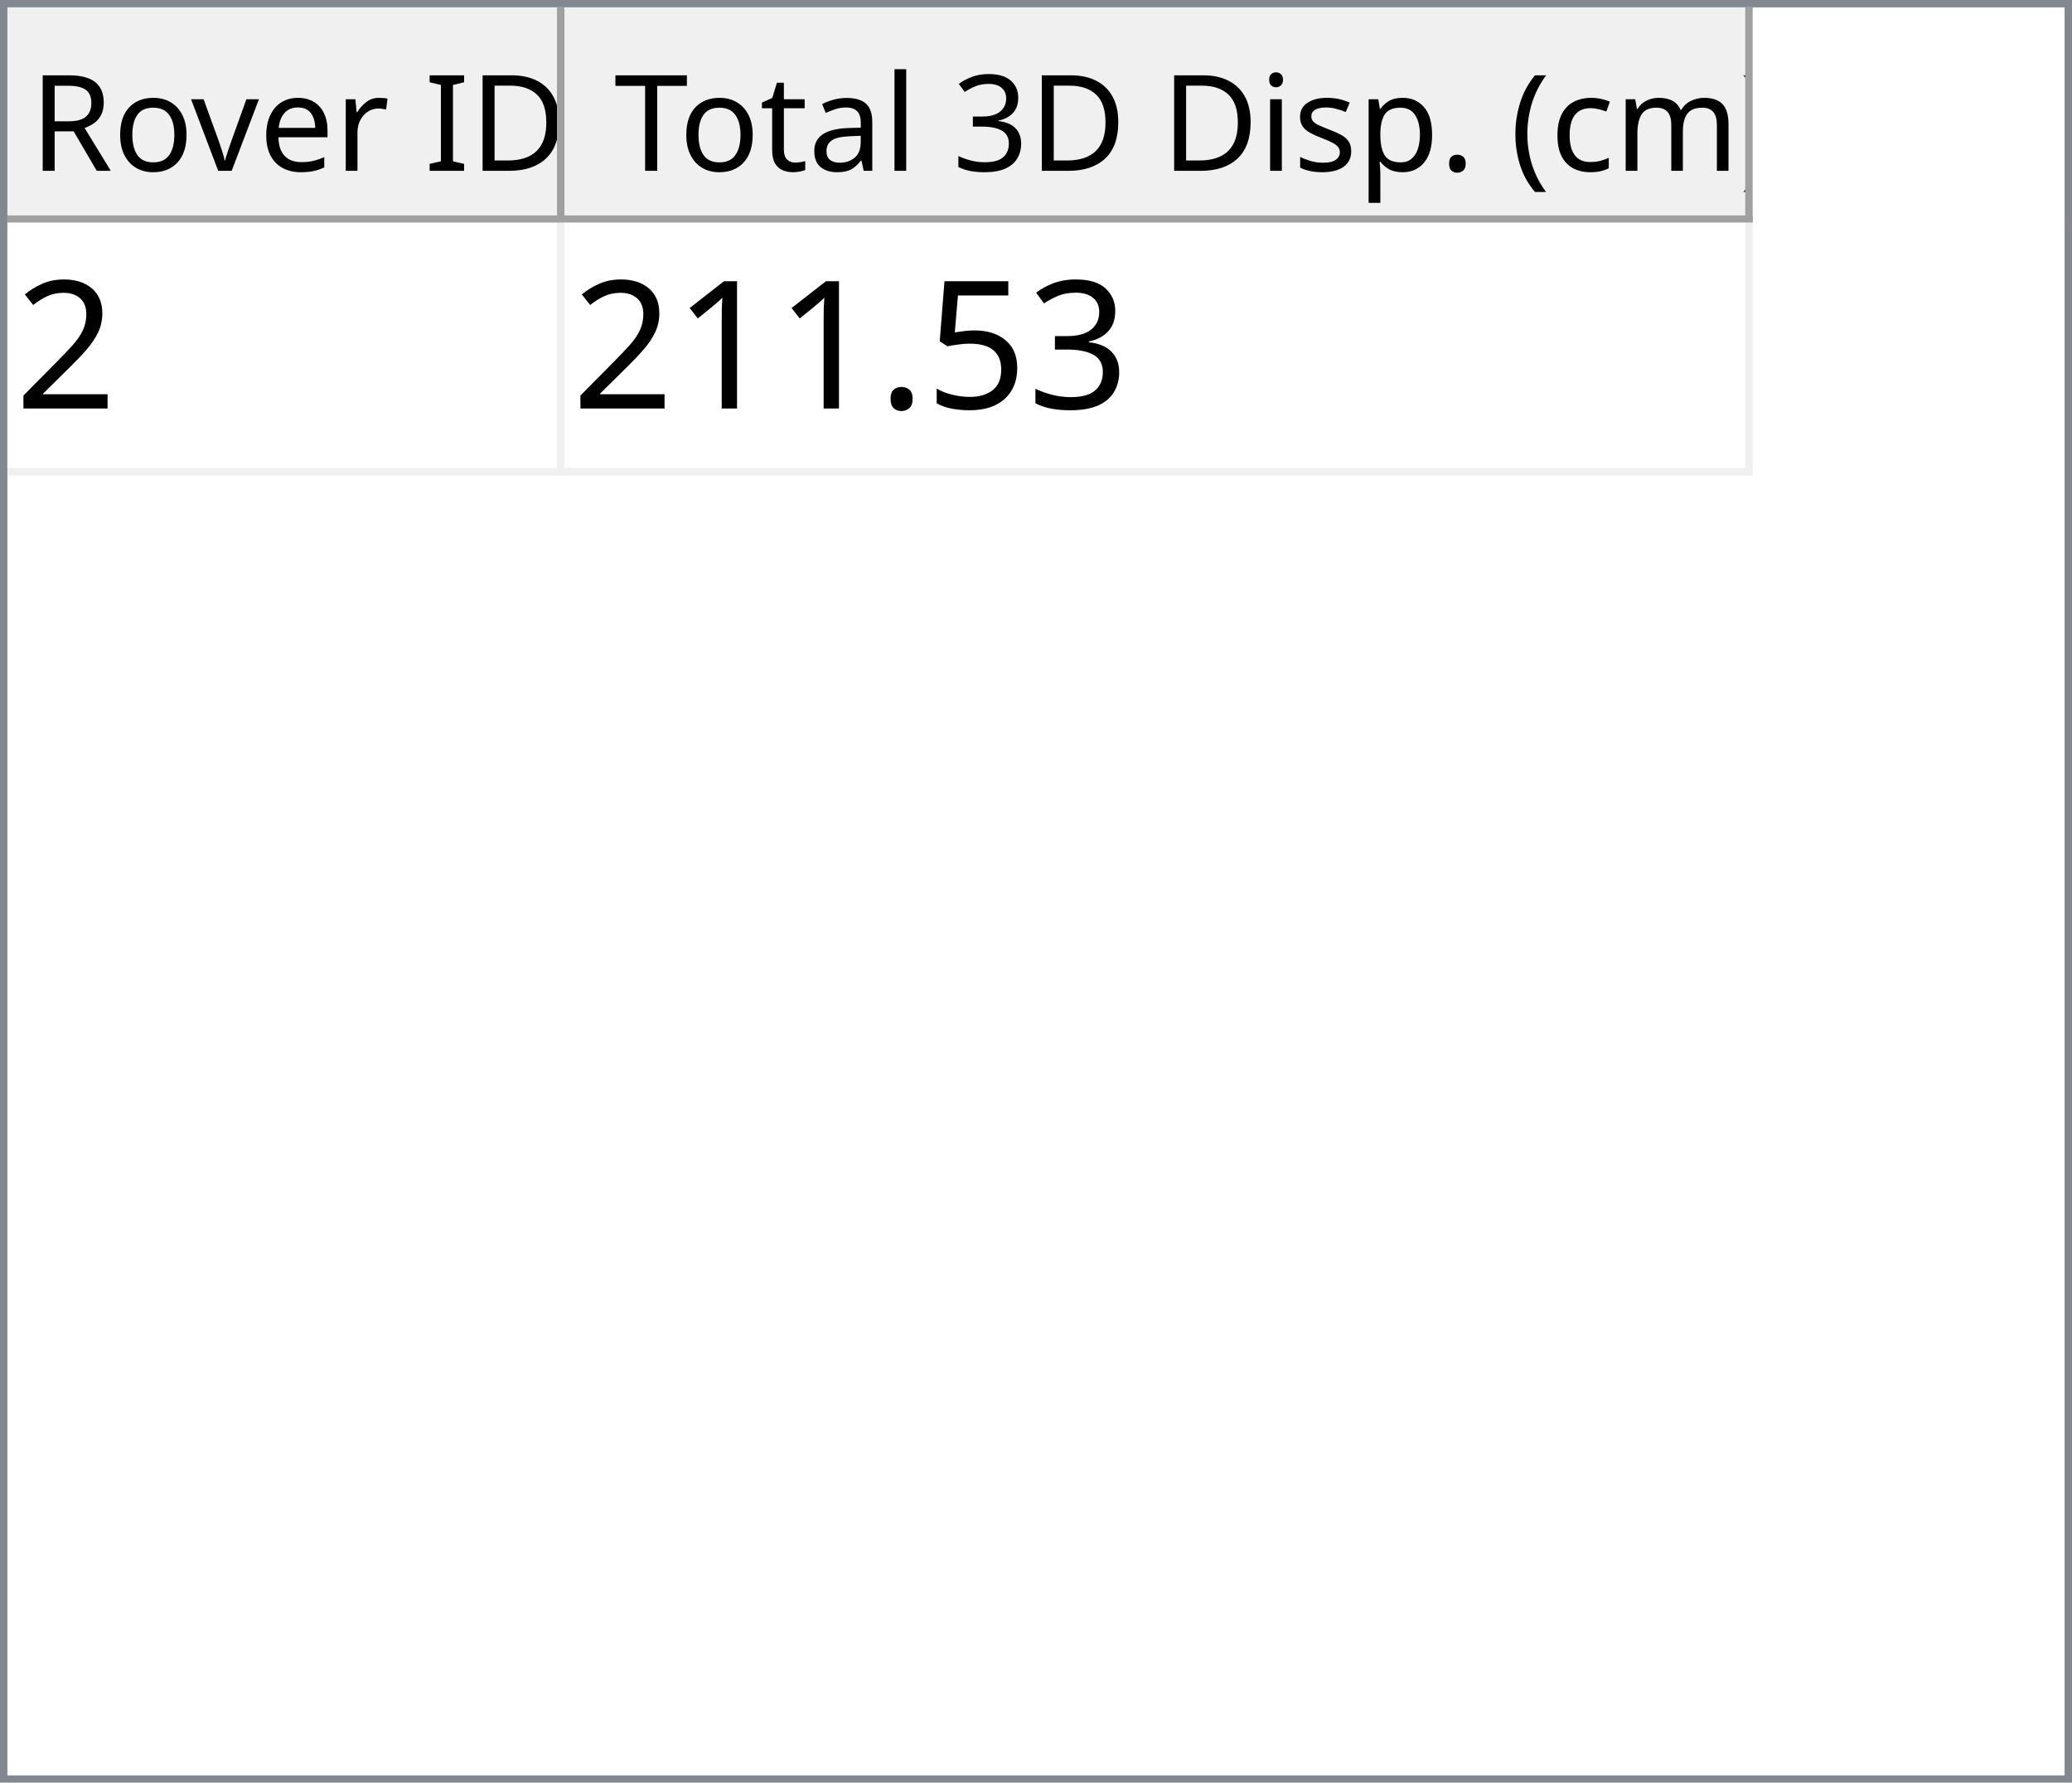
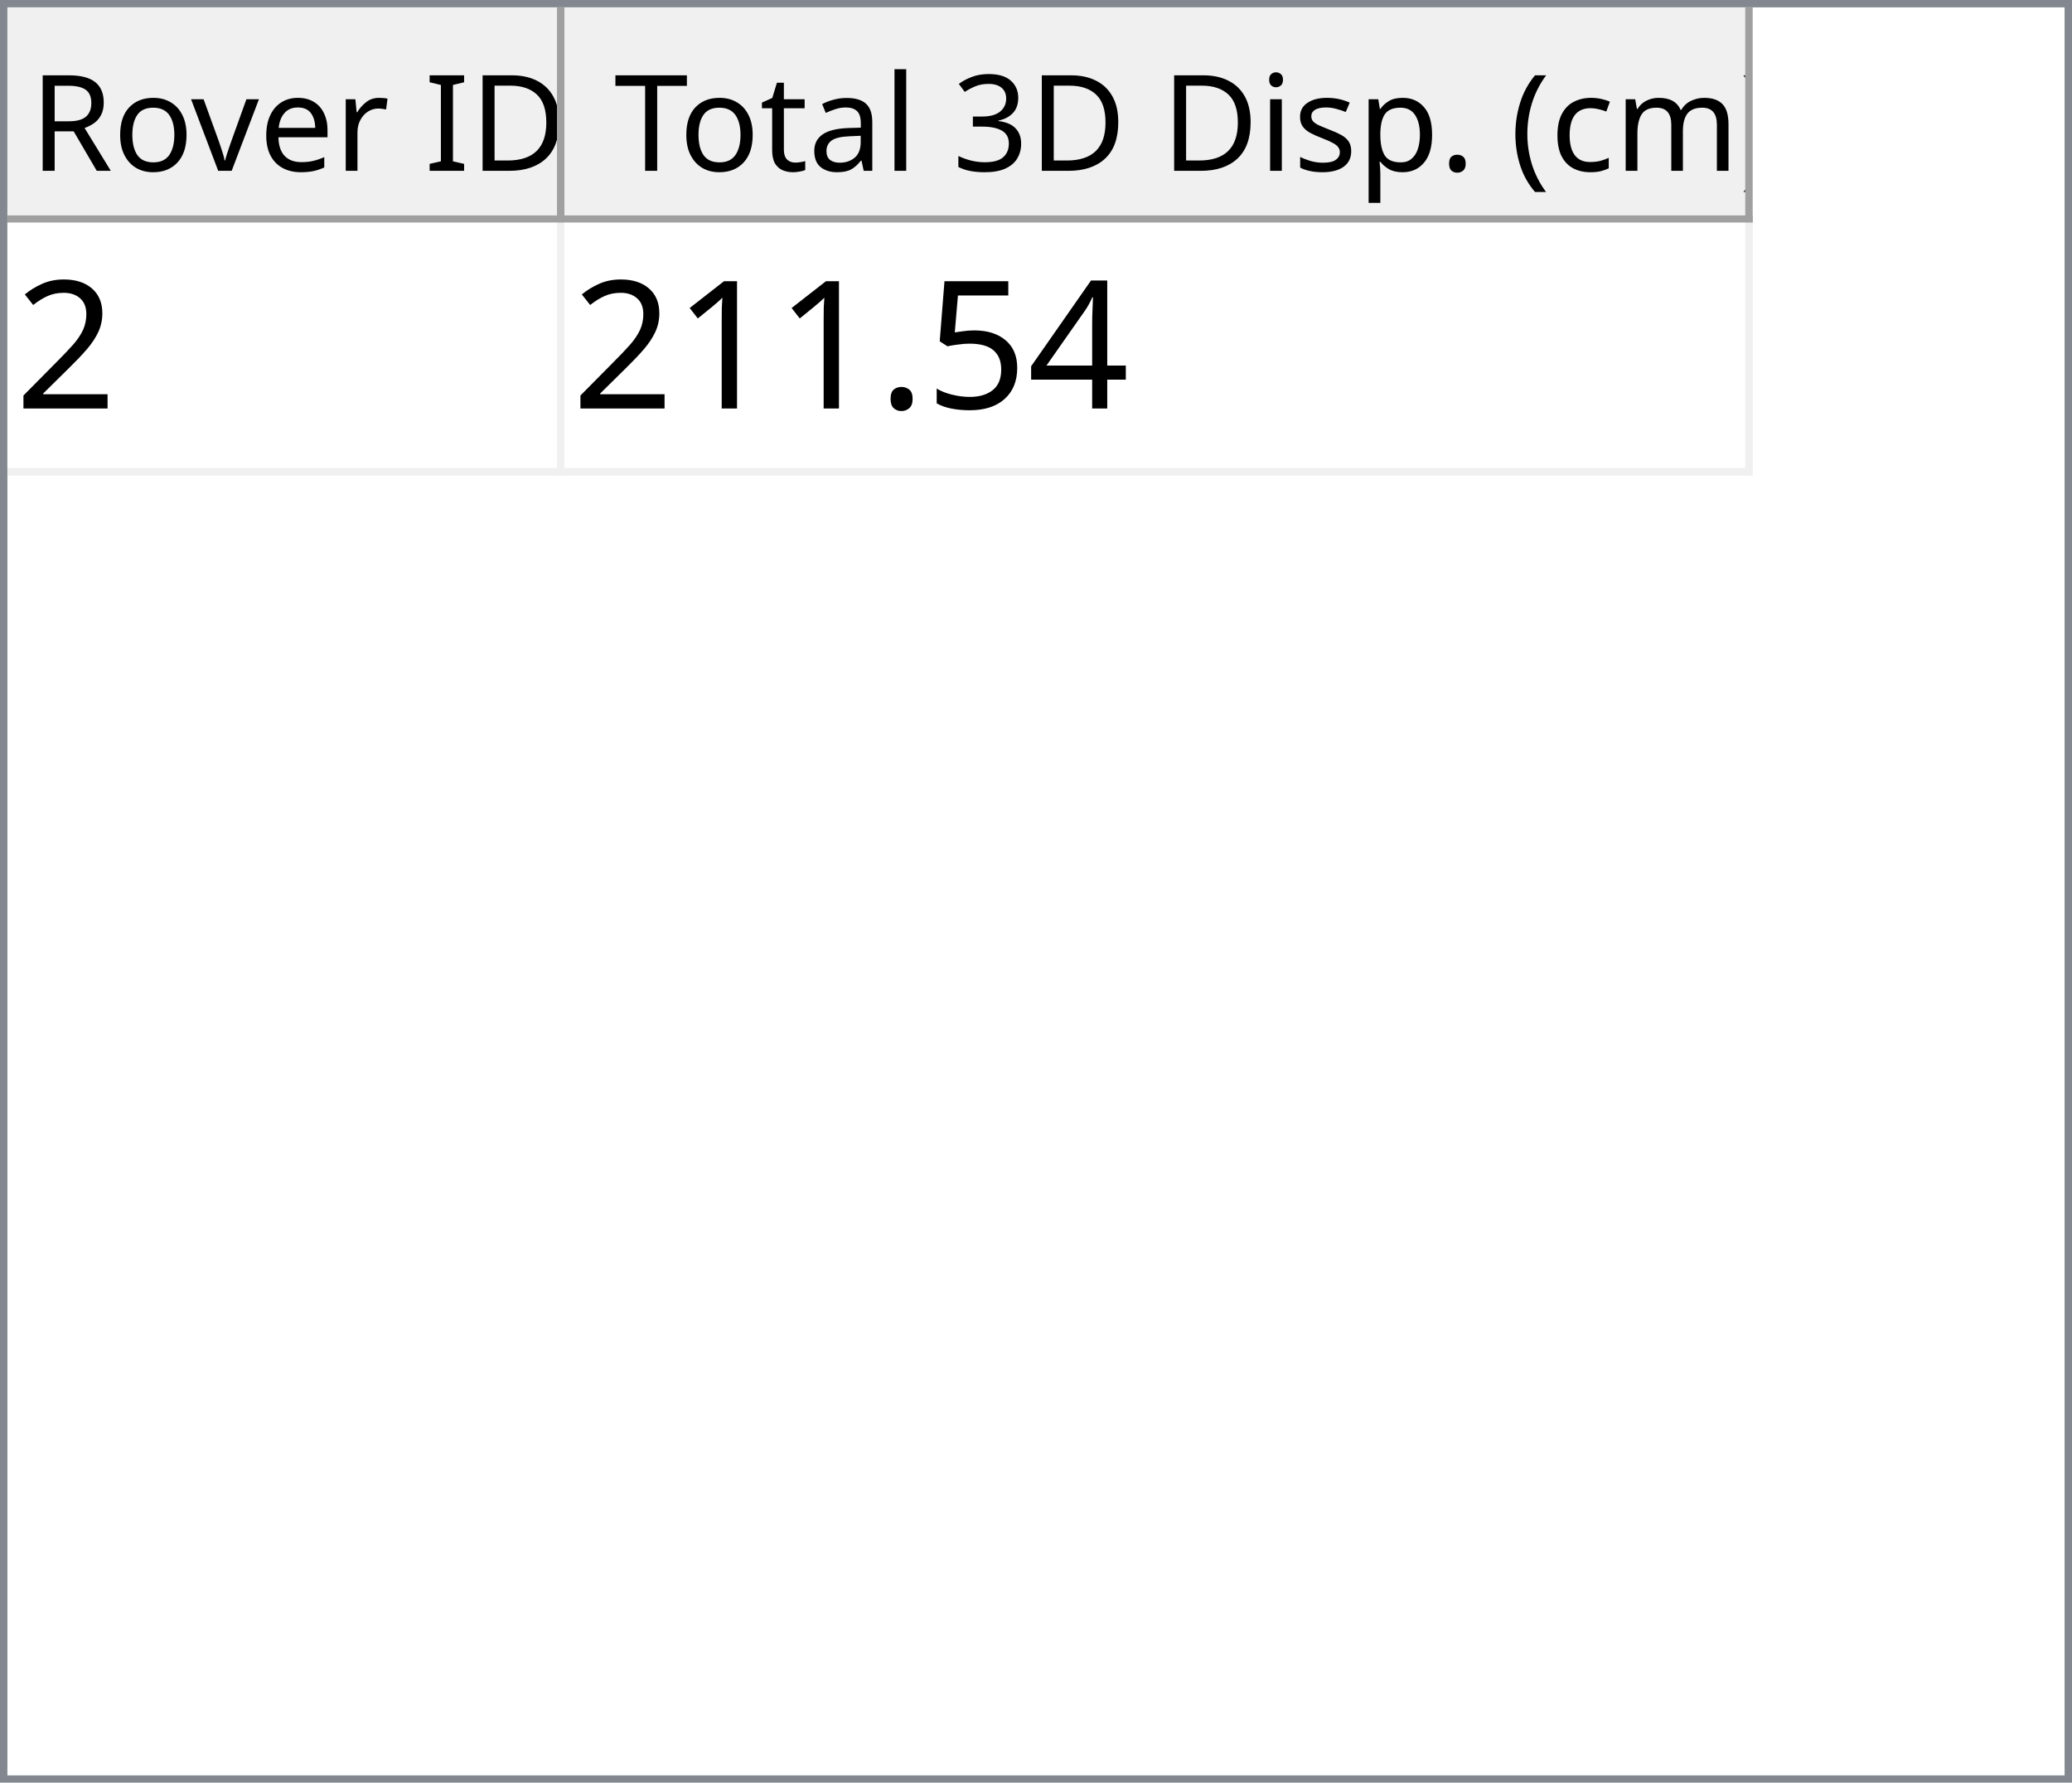
<svg xmlns="http://www.w3.org/2000/svg" style="fill-opacity:1; color-rendering:auto; color-interpolation:auto; text-rendering:auto; stroke:black; stroke-linecap:square; stroke-miterlimit:10; shape-rendering:auto; stroke-opacity:1; fill:black; stroke-dasharray:none; font-weight:normal; stroke-width:1; font-family:'Dialog'; font-style:normal; stroke-linejoin:miter; font-size:12px; stroke-dashoffset:0; image-rendering:auto;" width="279" height="240">
  <defs id="genericDefs" />
  <g>
    <defs id="defs1">
      <clipPath clipPathUnits="userSpaceOnUse" id="clipPath1">
        <path d="M0 0 L279 0 L279 240 L0 240 L0 0 Z" />
      </clipPath>
      <clipPath clipPathUnits="userSpaceOnUse" id="clipPath2">
        <path d="M0 0 L0 240 L279 240 L279 0 Z" />
      </clipPath>
      <clipPath clipPathUnits="userSpaceOnUse" id="clipPath3">
        <path d="M0 0 L0 29 L277 29 L277 0 Z" />
      </clipPath>
      <clipPath clipPathUnits="userSpaceOnUse" id="clipPath4">
        <path d="M0 0 L0 29 L75 29 L75 0 Z" />
      </clipPath>
      <clipPath clipPathUnits="userSpaceOnUse" id="clipPath5">
        <path d="M1 1 L1 28 L74 28 L74 1 Z" />
      </clipPath>
      <clipPath clipPathUnits="userSpaceOnUse" id="clipPath6">
        <path d="M0 0 L0 27 L73 27 L73 0 Z" />
      </clipPath>
      <clipPath clipPathUnits="userSpaceOnUse" id="clipPath7">
        <path d="M-0.5 -0.5 L-0.5 28.5 L74.5 28.5 L74.5 -0.5 Z" />
      </clipPath>
      <clipPath clipPathUnits="userSpaceOnUse" id="clipPath8">
        <path d="M0 0 L0 29 L160 29 L160 0 Z" />
      </clipPath>
      <clipPath clipPathUnits="userSpaceOnUse" id="clipPath9">
        <path d="M1 1 L1 28 L159 28 L159 1 Z" />
      </clipPath>
      <clipPath clipPathUnits="userSpaceOnUse" id="clipPath10">
        <path d="M0 0 L0 27 L158 27 L158 0 Z" />
      </clipPath>
      <clipPath clipPathUnits="userSpaceOnUse" id="clipPath11">
        <path d="M-0.5 -0.5 L-0.5 28.5 L159.5 28.5 L159.5 -0.5 Z" />
      </clipPath>
      <clipPath clipPathUnits="userSpaceOnUse" id="clipPath12">
        <path d="M0 0 L0 209 L277 209 L277 0 Z" />
      </clipPath>
      <clipPath clipPathUnits="userSpaceOnUse" id="clipPath13">
        <path d="M0 0 L0 34 L235 34 L235 0 Z" />
      </clipPath>
      <clipPath clipPathUnits="userSpaceOnUse" id="clipPath14">
        <path d="M-0.5 -0.5 L-0.5 33.5 L234.5 33.5 L234.5 -0.5 Z" />
      </clipPath>
      <clipPath clipPathUnits="userSpaceOnUse" id="clipPath15">
        <path d="M0 0 L0 33 L74 33 L74 0 Z" />
      </clipPath>
      <clipPath clipPathUnits="userSpaceOnUse" id="clipPath16">
        <path d="M0 0 L0 33 L159 33 L159 0 Z" />
      </clipPath>
      <font horiz-adv-x="64.551" id="font1">
        <font-face ascent="107.91" descent="25.098" units-per-em="100" style="font-style:normal; font-family:Segoe UI; font-weight:normal;" />
        <missing-glyph horiz-adv-x="64.551" d="M8.109 0 L8.109 68.266 L56.453 68.266 L56.453 0 L8.109 0 ZM15.328 7.234 L49.219 7.234 L49.219 61.031 L15.328 61.031 L15.328 7.234 Z" />
        <glyph unicode="D" horiz-adv-x="70.117" d="M9.188 0 L9.188 70.016 L28.516 70.016 Q65.531 70.016 65.531 35.891 Q65.531 19.672 55.25 9.836 Q44.969 0 27.734 0 L9.188 0 ZM17.391 62.594 L17.391 7.422 L27.828 7.422 Q41.609 7.422 49.273 14.797 Q56.938 22.172 56.938 35.688 Q56.938 62.594 28.328 62.594 L17.391 62.594 Z" />
        <glyph unicode="I" horiz-adv-x="26.611" d="M17.391 0 L9.188 0 L9.188 70.016 L17.391 70.016 L17.391 0 Z" />
        <glyph unicode=" " horiz-adv-x="27.393" d="" />
        <glyph unicode="r" horiz-adv-x="34.766" d="M34.188 41.891 Q32.078 43.5 28.125 43.5 Q23 43.5 19.555 38.672 Q16.109 33.844 16.109 25.484 L16.109 0 L8.109 0 L8.109 50 L16.109 50 L16.109 39.703 L16.312 39.703 Q18.016 44.969 21.531 47.922 Q25.047 50.875 29.391 50.875 Q32.516 50.875 34.188 50.203 L34.188 41.891 Z" />
        <glyph unicode="e" horiz-adv-x="52.295" d="M48.297 23 L12.984 23 Q13.188 14.656 17.484 10.109 Q21.781 5.562 29.297 5.562 Q37.75 5.562 44.828 11.141 L44.828 3.609 Q38.234 -1.172 27.391 -1.172 Q16.797 -1.172 10.742 5.641 Q4.688 12.453 4.688 24.812 Q4.688 36.469 11.305 43.82 Q17.922 51.172 27.734 51.172 Q37.547 51.172 42.922 44.828 Q48.297 38.484 48.297 27.203 L48.297 23 ZM40.094 29.781 Q40.047 36.719 36.75 40.578 Q33.453 44.438 27.594 44.438 Q21.922 44.438 17.969 40.383 Q14.016 36.328 13.094 29.781 L40.094 29.781 Z" />
        <glyph unicode="v" horiz-adv-x="47.9" d="M47.406 50 L27.484 0 L19.625 0 L0.688 50 L9.469 50 L22.172 13.672 Q23.578 9.672 23.922 6.688 L24.125 6.688 Q24.609 10.453 25.688 13.484 L38.969 50 L47.406 50 Z" />
        <glyph unicode="o" horiz-adv-x="58.594" d="M29 -1.172 Q17.922 -1.172 11.305 5.836 Q4.688 12.844 4.688 24.422 Q4.688 37.016 11.57 44.094 Q18.453 51.172 30.172 51.172 Q41.359 51.172 47.633 44.289 Q53.906 37.406 53.906 25.203 Q53.906 13.234 47.141 6.031 Q40.375 -1.172 29 -1.172 ZM29.594 44.438 Q21.875 44.438 17.383 39.188 Q12.891 33.938 12.891 24.703 Q12.891 15.828 17.43 10.695 Q21.969 5.562 29.594 5.562 Q37.359 5.562 41.531 10.594 Q45.703 15.625 45.703 24.906 Q45.703 34.281 41.531 39.359 Q37.359 44.438 29.594 44.438 Z" />
        <glyph unicode="R" horiz-adv-x="59.814" d="M59.375 0 L49.609 0 L37.891 19.625 Q36.281 22.359 34.766 24.289 Q33.25 26.219 31.664 27.438 Q30.078 28.656 28.25 29.219 Q26.422 29.781 24.125 29.781 L17.391 29.781 L17.391 0 L9.188 0 L9.188 70.016 L30.078 70.016 Q34.672 70.016 38.555 68.867 Q42.438 67.719 45.289 65.375 Q48.141 63.031 49.758 59.547 Q51.375 56.062 51.375 51.375 Q51.375 47.703 50.273 44.656 Q49.172 41.609 47.148 39.211 Q45.125 36.812 42.266 35.133 Q39.406 33.453 35.844 32.516 L35.844 32.328 Q37.594 31.547 38.891 30.547 Q40.188 29.547 41.359 28.18 Q42.531 26.812 43.68 25.078 Q44.828 23.344 46.234 21.047 L59.375 0 ZM17.391 62.594 L17.391 37.203 L28.516 37.203 Q31.594 37.203 34.203 38.133 Q36.812 39.062 38.719 40.797 Q40.625 42.531 41.703 45.047 Q42.781 47.562 42.781 50.688 Q42.781 56.297 39.141 59.445 Q35.5 62.594 28.609 62.594 L17.391 62.594 Z" />
        <glyph unicode=")" horiz-adv-x="30.176" d="M8.297 -15.922 L1.172 -15.922 Q16.406 2.344 16.406 26.812 Q16.406 51.469 1.078 70.016 L8.297 70.016 Q23.531 52.156 23.531 26.703 Q23.531 1.375 8.297 -15.922 Z" />
        <glyph unicode="m" horiz-adv-x="86.133" d="M79.109 0 L71.094 0 L71.094 28.719 Q71.094 37.016 68.531 40.727 Q65.969 44.438 59.906 44.438 Q54.781 44.438 51.195 39.75 Q47.609 35.062 47.609 28.516 L47.609 0 L39.594 0 L39.594 29.688 Q39.594 44.438 28.219 44.438 Q22.953 44.438 19.531 40.016 Q16.109 35.594 16.109 28.516 L16.109 0 L8.109 0 L8.109 50 L16.109 50 L16.109 42.094 L16.312 42.094 Q21.625 51.172 31.844 51.172 Q36.969 51.172 40.773 48.312 Q44.578 45.453 46 40.828 Q51.562 51.172 62.594 51.172 Q79.109 51.172 79.109 30.812 L79.109 0 Z" />
        <glyph unicode="c" horiz-adv-x="46.191" d="M42.188 2.297 Q36.422 -1.172 28.516 -1.172 Q17.828 -1.172 11.258 5.789 Q4.688 12.75 4.688 23.828 Q4.688 36.188 11.766 43.68 Q18.844 51.172 30.672 51.172 Q37.25 51.172 42.281 48.734 L42.281 40.531 Q36.719 44.438 30.375 44.438 Q22.703 44.438 17.797 38.945 Q12.891 33.453 12.891 24.516 Q12.891 15.719 17.508 10.641 Q22.125 5.562 29.891 5.562 Q36.422 5.562 42.188 9.906 L42.188 2.297 Z" />
        <glyph unicode="(" horiz-adv-x="30.176" d="M29.109 -15.922 L21.969 -15.922 Q6.844 1.375 6.844 26.703 Q6.844 52.156 21.969 70.016 L29.203 70.016 Q13.875 51.469 13.875 26.812 Q13.875 2.344 29.109 -15.922 Z" />
        <glyph unicode="." horiz-adv-x="21.68" d="M10.891 -1.078 Q8.641 -1.078 7.055 0.539 Q5.469 2.156 5.469 4.391 Q5.469 6.641 7.055 8.273 Q8.641 9.906 10.891 9.906 Q13.188 9.906 14.797 8.273 Q16.406 6.641 16.406 4.391 Q16.406 2.156 14.797 0.539 Q13.188 -1.078 10.891 -1.078 Z" />
        <glyph unicode="p" horiz-adv-x="58.789" d="M16.312 7.234 L16.109 7.234 L16.109 -23 L8.109 -23 L8.109 50 L16.109 50 L16.109 41.219 L16.312 41.219 Q22.219 51.172 33.594 51.172 Q43.266 51.172 48.688 44.461 Q54.109 37.75 54.109 26.469 Q54.109 13.922 48 6.375 Q41.891 -1.172 31.297 -1.172 Q21.578 -1.172 16.312 7.234 ZM16.109 27.391 L16.109 20.406 Q16.109 14.203 20.141 9.883 Q24.172 5.562 30.375 5.562 Q37.641 5.562 41.773 11.133 Q45.906 16.703 45.906 26.609 Q45.906 34.969 42.047 39.703 Q38.188 44.438 31.594 44.438 Q24.609 44.438 20.359 39.578 Q16.109 34.719 16.109 27.391 Z" />
        <glyph unicode="s" horiz-adv-x="42.432" d="M5.078 1.812 L5.078 10.406 Q11.625 5.562 19.484 5.562 Q30.031 5.562 30.031 12.594 Q30.031 14.594 29.125 15.992 Q28.219 17.391 26.68 18.461 Q25.141 19.531 23.07 20.383 Q21 21.234 18.609 22.172 Q15.281 23.484 12.766 24.828 Q10.25 26.172 8.57 27.859 Q6.891 29.547 6.031 31.695 Q5.172 33.844 5.172 36.719 Q5.172 40.234 6.789 42.945 Q8.406 45.656 11.086 47.484 Q13.766 49.312 17.211 50.242 Q20.656 51.172 24.312 51.172 Q30.812 51.172 35.938 48.922 L35.938 40.828 Q30.422 44.438 23.25 44.438 Q21 44.438 19.195 43.922 Q17.391 43.406 16.094 42.477 Q14.797 41.547 14.086 40.258 Q13.375 38.969 13.375 37.406 Q13.375 35.453 14.086 34.133 Q14.797 32.812 16.164 31.789 Q17.531 30.766 19.484 29.938 Q21.438 29.109 23.922 28.125 Q27.25 26.859 29.883 25.516 Q32.516 24.172 34.375 22.484 Q36.234 20.797 37.234 18.602 Q38.234 16.406 38.234 13.375 Q38.234 9.672 36.602 6.938 Q34.969 4.203 32.234 2.398 Q29.5 0.594 25.93 -0.289 Q22.359 -1.172 18.453 -1.172 Q10.75 -1.172 5.078 1.812 Z" />
        <glyph unicode="i" horiz-adv-x="24.219" d="M12.203 62.703 Q10.062 62.703 8.547 64.164 Q7.031 65.625 7.031 67.875 Q7.031 70.125 8.547 71.609 Q10.062 73.094 12.203 73.094 Q14.406 73.094 15.945 71.609 Q17.484 70.125 17.484 67.875 Q17.484 65.719 15.945 64.211 Q14.406 62.703 12.203 62.703 ZM16.109 0 L8.109 0 L8.109 50 L16.109 50 L16.109 0 Z" />
        <glyph unicode="3" horiz-adv-x="53.906" d="M46.531 19.828 Q46.531 15.094 44.75 11.211 Q42.969 7.328 39.719 4.57 Q36.469 1.812 31.93 0.297 Q27.391 -1.219 21.922 -1.219 Q11.922 -1.219 6 2.594 L6 11.188 Q13.094 5.609 22.219 5.609 Q25.875 5.609 28.828 6.539 Q31.781 7.469 33.906 9.227 Q36.031 10.984 37.18 13.477 Q38.328 15.969 38.328 19.094 Q38.328 32.812 18.797 32.812 L12.984 32.812 L12.984 39.594 L18.5 39.594 Q35.797 39.594 35.797 52.484 Q35.797 64.406 22.609 64.406 Q15.188 64.406 8.688 59.422 L8.688 67.188 Q15.375 71.188 24.609 71.188 Q29 71.188 32.57 69.969 Q36.141 68.75 38.68 66.555 Q41.219 64.359 42.609 61.281 Q44 58.203 44 54.5 Q44 40.672 30.031 36.719 L30.031 36.531 Q33.594 36.141 36.625 34.797 Q39.656 33.453 41.852 31.305 Q44.047 29.156 45.289 26.25 Q46.531 23.344 46.531 19.828 Z" />
        <glyph unicode="l" horiz-adv-x="24.219" d="M16.109 0 L8.109 0 L8.109 74.031 L16.109 74.031 L16.109 0 Z" />
        <glyph unicode="a" horiz-adv-x="50.879" d="M43.891 0 L35.891 0 L35.891 7.812 L35.688 7.812 Q30.469 -1.172 20.312 -1.172 Q12.844 -1.172 8.617 2.781 Q4.391 6.734 4.391 13.281 Q4.391 27.297 20.906 29.594 L35.891 31.688 Q35.891 44.438 25.594 44.438 Q16.547 44.438 9.281 38.281 L9.281 46.484 Q16.656 51.172 26.266 51.172 Q43.891 51.172 43.891 32.516 L43.891 0 ZM35.891 25.297 L23.828 23.641 Q18.266 22.859 15.43 20.875 Q12.594 18.891 12.594 13.875 Q12.594 10.203 15.211 7.883 Q17.828 5.562 22.172 5.562 Q28.125 5.562 32.008 9.742 Q35.891 13.922 35.891 20.312 L35.891 25.297 Z" />
        <glyph unicode="t" horiz-adv-x="33.887" d="M31.297 0.484 Q28.469 -1.078 23.828 -1.078 Q10.688 -1.078 10.688 13.578 L10.688 43.172 L2.094 43.172 L2.094 50 L10.688 50 L10.688 62.203 L18.703 64.797 L18.703 50 L31.297 50 L31.297 43.172 L18.703 43.172 L18.703 14.984 Q18.703 9.969 20.414 7.82 Q22.125 5.672 26.078 5.672 Q29.109 5.672 31.297 7.328 L31.297 0.484 Z" />
        <glyph unicode="T" horiz-adv-x="52.393" d="M50.594 62.594 L30.375 62.594 L30.375 0 L22.172 0 L22.172 62.594 L2 62.594 L2 70.016 L50.594 70.016 L50.594 62.594 Z" />
      </font>
      <font horiz-adv-x="75.0" id="font2">
        <font-face ascent="100.537" descent="21.973" units-per-em="100" style="font-style:normal; font-family:sans-serif; font-weight:normal;" />
        <missing-glyph horiz-adv-x="75.0" d="M12.5 0 L12.5 62.5 L62.5 62.5 L62.5 0 L12.5 0 ZM14.062 1.562 L60.938 1.562 L60.938 60.938 L14.062 60.938 L14.062 1.562 Z" />
        <glyph unicode="2" horiz-adv-x="55.615" d="M50.344 8.453 L50.344 0 L3.031 0 Q2.938 3.172 4.047 6.109 Q5.859 10.938 9.836 15.625 Q13.812 20.312 21.344 26.469 Q33.016 36.031 37.117 41.625 Q41.219 47.219 41.219 52.203 Q41.219 57.422 37.477 61.008 Q33.734 64.594 27.734 64.594 Q21.391 64.594 17.578 60.789 Q13.766 56.984 13.719 50.25 L4.688 51.172 Q5.609 61.281 11.664 66.578 Q17.719 71.875 27.938 71.875 Q38.234 71.875 44.242 66.164 Q50.25 60.453 50.25 52 Q50.25 47.703 48.492 43.555 Q46.734 39.406 42.656 34.812 Q38.578 30.219 29.109 22.219 Q21.188 15.578 18.945 13.211 Q16.703 10.844 15.234 8.453 L50.344 8.453 Z" />
-         <glyph unicode="3" horiz-adv-x="55.615" d="M4.203 18.891 L12.984 20.062 Q14.5 12.594 18.141 9.297 Q21.781 6 27 6 Q33.203 6 37.477 10.297 Q41.75 14.594 41.75 20.953 Q41.75 27 37.797 30.93 Q33.844 34.859 27.734 34.859 Q25.25 34.859 21.531 33.891 L22.516 41.609 Q23.391 41.5 23.922 41.5 Q29.547 41.5 34.039 44.43 Q38.531 47.359 38.531 53.469 Q38.531 58.297 35.258 61.477 Q31.984 64.656 26.812 64.656 Q21.688 64.656 18.266 61.43 Q14.844 58.203 13.875 51.766 L5.078 53.328 Q6.688 62.156 12.398 67.016 Q18.109 71.875 26.609 71.875 Q32.469 71.875 37.398 69.359 Q42.328 66.844 44.945 62.5 Q47.562 58.156 47.562 53.266 Q47.562 48.641 45.07 44.828 Q42.578 41.016 37.703 38.766 Q44.047 37.312 47.562 32.695 Q51.078 28.078 51.078 21.141 Q51.078 11.766 44.242 5.25 Q37.406 -1.266 26.953 -1.266 Q17.531 -1.266 11.305 4.352 Q5.078 9.969 4.203 18.891 Z" />
+         <glyph unicode="4" horiz-adv-x="55.615" d="M32.328 0 L32.328 17.141 L1.266 17.141 L1.266 25.203 L33.938 71.578 L41.109 71.578 L41.109 25.203 L50.781 25.203 L50.781 17.141 L41.109 17.141 L41.109 0 L32.328 0 ZM32.328 25.203 L32.328 57.469 L9.906 25.203 L32.328 25.203 Z" />
        <glyph unicode="5" horiz-adv-x="55.615" d="M4.156 18.75 L13.375 19.531 Q14.406 12.797 18.141 9.398 Q21.875 6 27.156 6 Q33.5 6 37.891 10.789 Q42.281 15.578 42.281 23.484 Q42.281 31 38.062 35.352 Q33.844 39.703 27 39.703 Q22.75 39.703 19.336 37.773 Q15.922 35.844 13.969 32.766 L5.719 33.844 L12.641 70.609 L48.25 70.609 L48.25 62.203 L19.672 62.203 L15.828 42.969 Q22.266 47.469 29.344 47.469 Q38.719 47.469 45.164 40.969 Q51.609 34.469 51.609 24.266 Q51.609 14.547 45.953 7.469 Q39.062 -1.219 27.156 -1.219 Q17.391 -1.219 11.211 4.25 Q5.031 9.719 4.156 18.75 Z" />
        <glyph unicode="." horiz-adv-x="27.783" d="M9.078 0 L9.078 10.016 L19.094 10.016 L19.094 0 L9.078 0 Z" />
        <glyph unicode="1" horiz-adv-x="55.615" d="M37.25 0 L28.469 0 L28.469 56 Q25.297 52.984 20.141 49.953 Q14.984 46.922 10.891 45.406 L10.891 53.906 Q18.266 57.375 23.781 62.305 Q29.297 67.234 31.594 71.875 L37.25 71.875 L37.25 0 Z" />
      </font>
    </defs>
    <g style="fill:white; stroke:white;">
      <rect x="0" y="0" width="279" style="clip-path:url(#clipPath1); stroke:none;" height="240" />
    </g>
    <g style="fill:white; text-rendering:optimizeSpeed; color-rendering:optimizeSpeed; image-rendering:optimizeSpeed; shape-rendering:crispEdges; stroke:white; color-interpolation:sRGB;">
      <rect x="0" width="279" height="240" y="0" style="stroke:none;" />
      <path style="stroke:none;" d="M0 240 L279 240 L279 0 L0 0 Z" />
    </g>
    <g style="fill:rgb(240,240,240); font-size:18px; font-family:'Segoe UI'; stroke:rgb(240,240,240);">
      <rect x="0" y="0" width="279" style="clip-path:url(#clipPath2); stroke:none;" height="240" />
    </g>
    <g style="fill:rgb(130,135,144); font-size:18px; font-family:'Segoe UI'; stroke:rgb(130,135,144);">
      <path d="M0 0 L279 0 L279 240 L0 240 L0 0 ZM1 1 L278 1 L278 239 L1 239 L1 1 Z" style="fill-rule:evenodd; clip-path:url(#clipPath2); stroke:none;" />
    </g>
    <g style="fill:white; font-size:18px; font-family:'Segoe UI'; stroke:white;" transform="translate(1,1)">
      <rect x="0" y="0" width="277" style="clip-path:url(#clipPath3); stroke:none;" height="29" />
    </g>
    <g style="fill:rgb(240,240,240); font-size:18px; font-family:'Segoe UI'; stroke:rgb(240,240,240);" transform="translate(1,1)">
      <rect x="0" y="0" width="75" style="clip-path:url(#clipPath4); stroke:none;" height="29" />
    </g>
    <g style="font-family:'Segoe UI'; font-size:18px;" transform="translate(2,2)">
      <text x="2" xml:space="preserve" y="21" style="clip-path:url(#clipPath6); stroke:none;">Rover ID</text>
    </g>
    <g transform="translate(1.5,1.5)" style="fill:rgb(160,160,160); font-size:18px; font-family:'Segoe UI'; stroke:rgb(160,160,160); stroke-linejoin:bevel;">
      <line x1="74" x2="74" y1="0" style="fill:none; clip-path:url(#clipPath7);" y2="28" />
    </g>
    <g transform="matrix(1,0,0,1,1,1) translate(0.5,0.5)" style="fill:rgb(160,160,160); font-size:18px; font-family:'Segoe UI'; stroke:rgb(160,160,160); stroke-linejoin:bevel;">
      <line x1="0" x2="74" y1="28" style="fill:none; clip-path:url(#clipPath7);" y2="28" />
    </g>
    <g style="fill:rgb(240,240,240); font-size:18px; font-family:'Segoe UI'; stroke:rgb(240,240,240);" transform="translate(76,1)">
      <rect x="0" y="0" width="160" style="clip-path:url(#clipPath8); stroke:none;" height="29" />
    </g>
    <g style="font-family:'Segoe UI'; font-size:18px;" transform="translate(77,2)">
      <text x="1" xml:space="preserve" y="21" style="clip-path:url(#clipPath10); stroke:none;"> Total 3D Disp. (cm)</text>
    </g>
    <g transform="translate(76.5,1.5)" style="fill:rgb(160,160,160); font-size:18px; font-family:'Segoe UI'; stroke:rgb(160,160,160); stroke-linejoin:bevel;">
      <line x1="159" x2="159" y1="0" style="fill:none; clip-path:url(#clipPath11);" y2="28" />
    </g>
    <g transform="matrix(1,0,0,1,76,1) translate(0.5,0.5)" style="fill:rgb(160,160,160); font-size:18px; font-family:'Segoe UI'; stroke:rgb(160,160,160); stroke-linejoin:bevel;">
      <line x1="0" x2="159" y1="28" style="fill:none; clip-path:url(#clipPath11);" y2="28" />
    </g>
    <g style="fill:white; font-size:18px; font-family:'Segoe UI'; stroke:white;" transform="translate(1,30)">
      <rect x="0" y="0" width="277" style="clip-path:url(#clipPath12); stroke:none;" height="209" />
    </g>
    <g style="fill:rgb(240,240,240); font-size:24px; font-family:sans-serif; stroke:rgb(240,240,240);" transform="translate(1,30)">
      <rect x="0" y="0" width="235" style="clip-path:url(#clipPath13); stroke:none;" height="34" />
      <line transform="translate(0.5,0.5)" x1="0" x2="234" y1="33" style="clip-path:url(#clipPath14); fill:none; stroke-linejoin:bevel;" y2="33" />
    </g>
    <g transform="matrix(1,0,0,1,1,30) translate(0.5,0.5)" style="fill:rgb(240,240,240); font-size:24px; font-family:sans-serif; stroke:rgb(240,240,240); stroke-linejoin:bevel;">
      <line x1="74" x2="74" y1="0" style="fill:none; clip-path:url(#clipPath14);" y2="33" />
    </g>
    <g transform="matrix(1,0,0,1,1,30) translate(0.5,0.5)" style="fill:rgb(240,240,240); font-size:24px; font-family:sans-serif; stroke:rgb(240,240,240); stroke-linejoin:bevel;">
      <line x1="234" x2="234" y1="0" style="fill:none; clip-path:url(#clipPath14);" y2="33" />
    </g>
    <g style="fill:white; font-size:24px; font-family:sans-serif; stroke:white;" transform="matrix(1,0,0,1,1,30)">
      <rect x="0" y="0" width="74" style="clip-path:url(#clipPath15); stroke:none;" height="33" />
      <text x="1" y="25" style="fill:black; clip-path:url(#clipPath15); stroke:none;" xml:space="preserve">2</text>
    </g>
    <g style="fill:white; font-size:24px; font-family:sans-serif; stroke:white;" transform="matrix(1,0,0,1,1,30) translate(75,0)">
      <rect x="0" y="0" width="159" style="clip-path:url(#clipPath16); stroke:none;" height="33" />
-       <text x="1" y="25" style="fill:black; clip-path:url(#clipPath16); stroke:none;" xml:space="preserve">211.53</text>
+       <text x="1" y="25" style="fill:black; clip-path:url(#clipPath16); stroke:none;" xml:space="preserve">211.54</text>
    </g>
  </g>
</svg>
